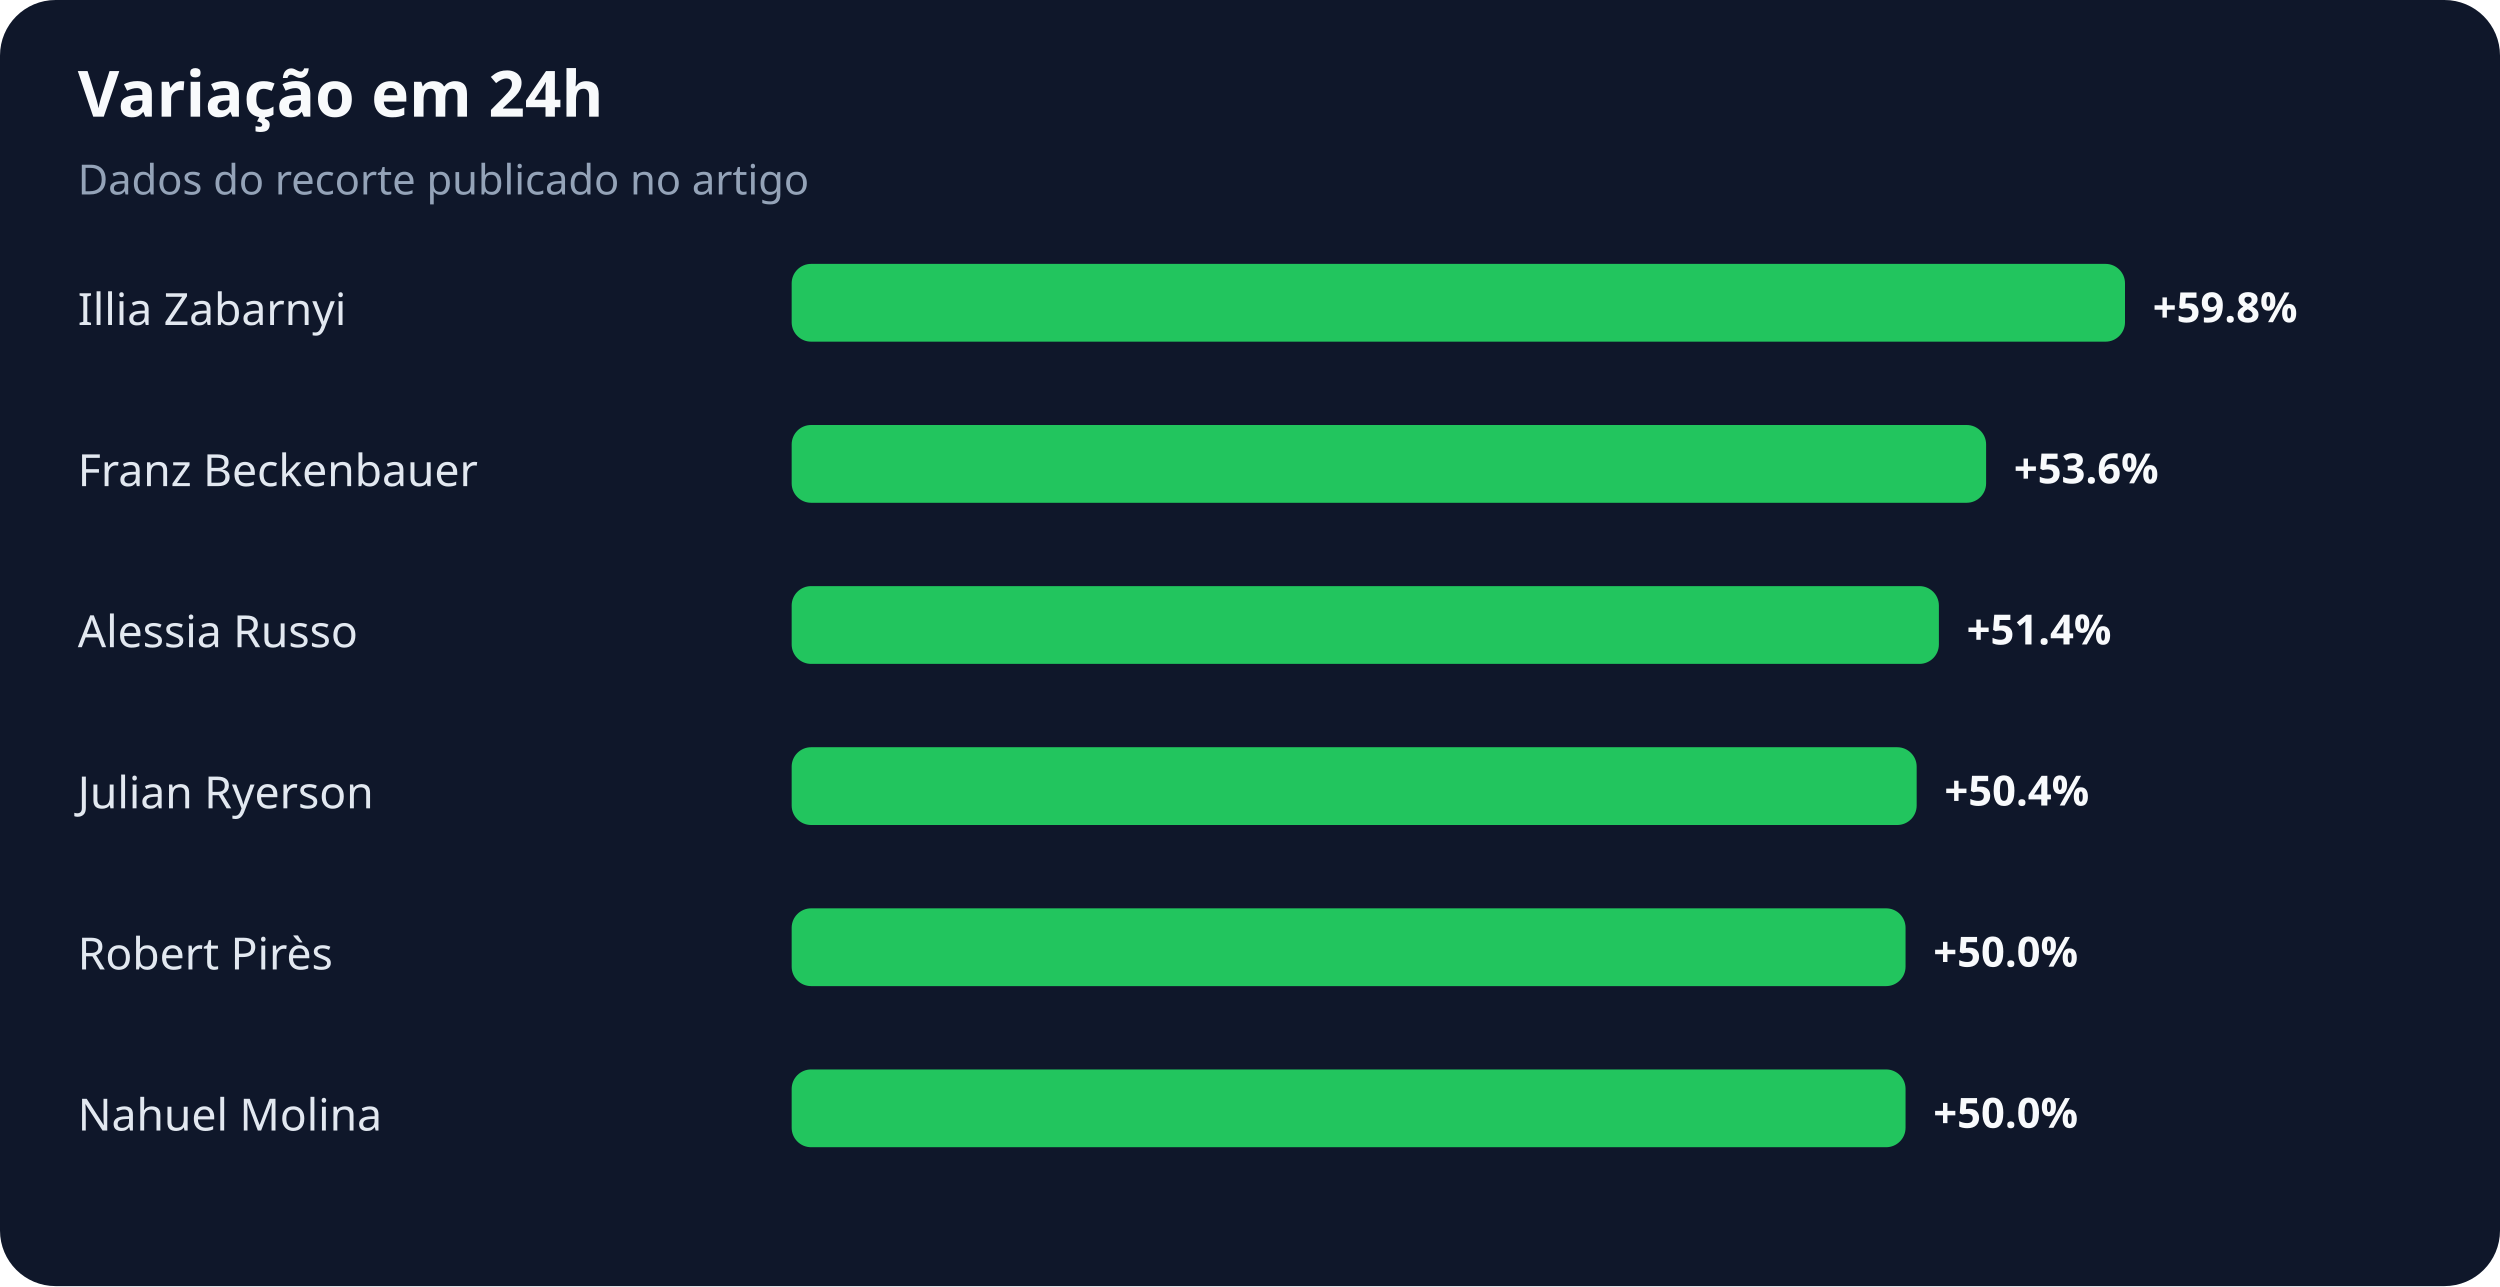
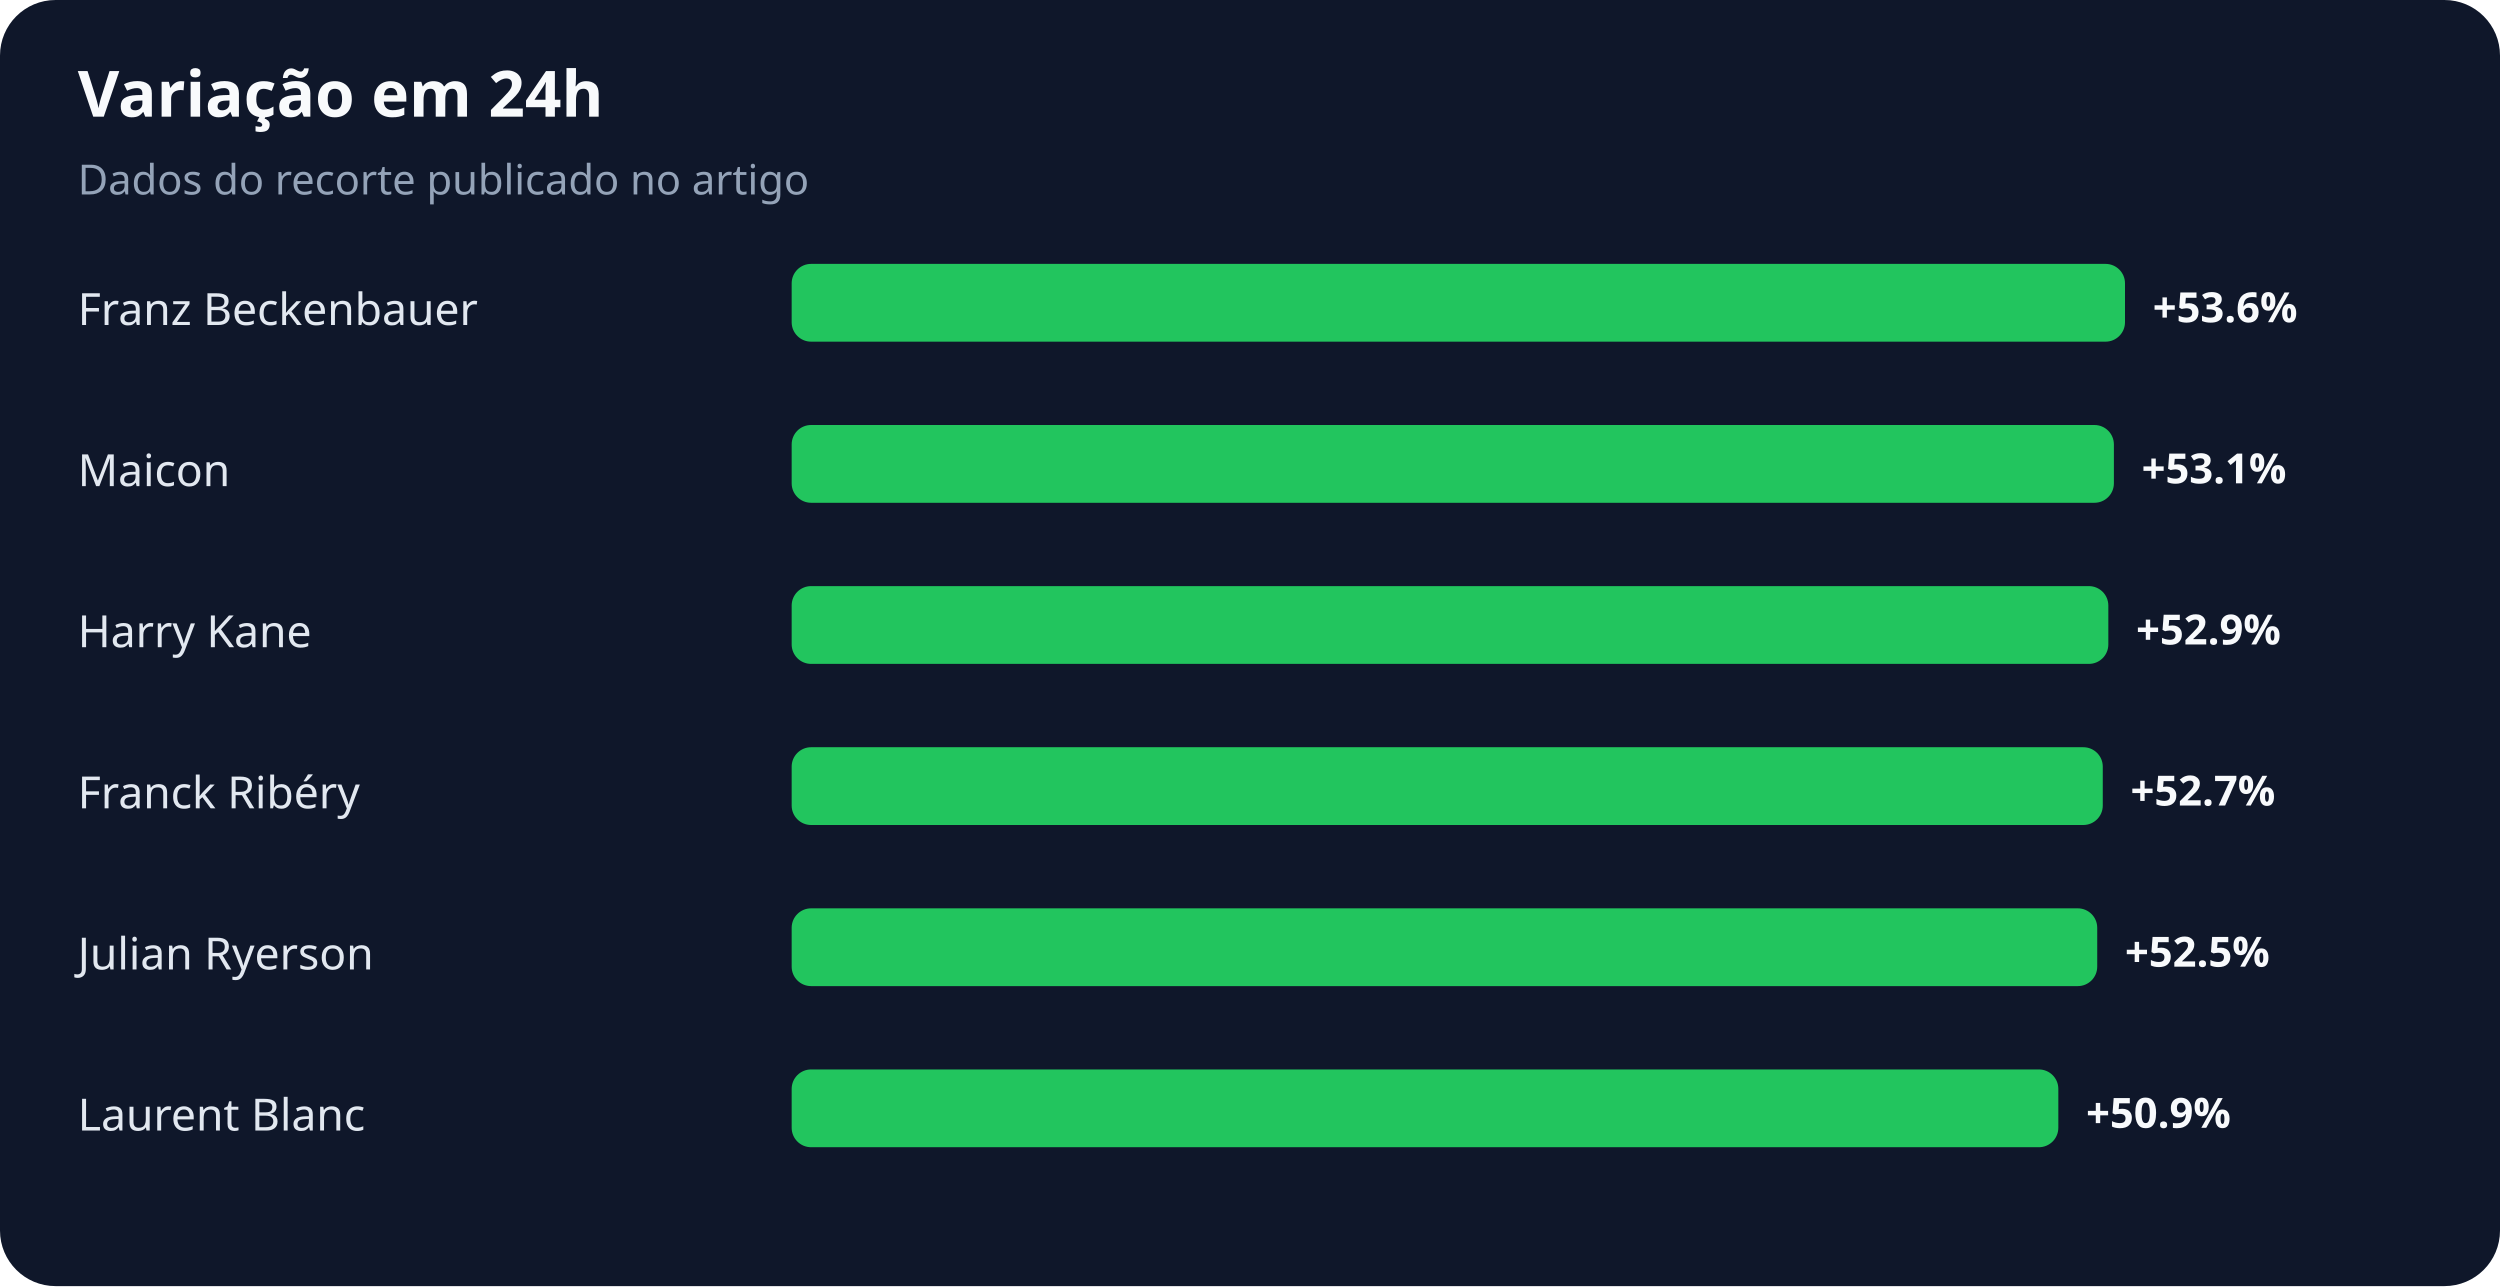
<svg xmlns="http://www.w3.org/2000/svg" width="900" height="463" viewBox="0 0 900 463" role="img" aria-labelledby="title desc">
  <rect width="100%" height="100%" rx="20" fill="#0f172a" />
  <text x="28" y="42" fill="#f8fafc" font-family="system-ui,sans-serif" font-size="23" font-weight="700">Variação em 24h</text>
  <text x="28" y="70" fill="#94a3b8" font-family="system-ui,sans-serif" font-size="15">Dados do recorte publicado no artigo</text>
-   <text x="28" y="117" fill="#e2e8f0" font-family="system-ui,sans-serif" font-size="16">Illia Zabarnyi</text>
+   <text x="28" y="117" fill="#e2e8f0" font-family="system-ui,sans-serif" font-size="16">Franz Beckenbauer</text>
  <rect x="285" y="95" width="480" height="28" rx="7" fill="#22c55e" />
-   <text x="775" y="116" fill="#f8fafc" font-family="system-ui,sans-serif" font-size="15" font-weight="700">+59.8%</text>
-   <text x="28" y="175" fill="#e2e8f0" font-family="system-ui,sans-serif" font-size="16">Franz Beckenbauer</text>
-   <rect x="285" y="153" width="430" height="28" rx="7" fill="#22c55e" />
-   <text x="725" y="174" fill="#f8fafc" font-family="system-ui,sans-serif" font-size="15" font-weight="700">+53.6%</text>
-   <text x="28" y="233" fill="#e2e8f0" font-family="system-ui,sans-serif" font-size="16">Alessia Russo</text>
-   <rect x="285" y="211" width="413" height="28" rx="7" fill="#22c55e" />
-   <text x="708" y="232" fill="#f8fafc" font-family="system-ui,sans-serif" font-size="15" font-weight="700">+51.4%</text>
-   <text x="28" y="291" fill="#e2e8f0" font-family="system-ui,sans-serif" font-size="16">Julian Ryerson</text>
-   <rect x="285" y="269" width="405" height="28" rx="7" fill="#22c55e" />
-   <text x="700" y="290" fill="#f8fafc" font-family="system-ui,sans-serif" font-size="15" font-weight="700">+50.4%</text>
-   <text x="28" y="349" fill="#e2e8f0" font-family="system-ui,sans-serif" font-size="16">Robert Pirès</text>
-   <rect x="285" y="327" width="401" height="28" rx="7" fill="#22c55e" />
-   <text x="696" y="348" fill="#f8fafc" font-family="system-ui,sans-serif" font-size="15" font-weight="700">+50.0%</text>
-   <text x="28" y="407" fill="#e2e8f0" font-family="system-ui,sans-serif" font-size="16">Nahuel Molina</text>
-   <rect x="285" y="385" width="401" height="28" rx="7" fill="#22c55e" />
-   <text x="696" y="406" fill="#f8fafc" font-family="system-ui,sans-serif" font-size="15" font-weight="700">+50.0%</text>
+   <text x="775" y="116" fill="#f8fafc" font-family="system-ui,sans-serif" font-size="15" font-weight="700">+53.6%</text>
+   <text x="28" y="175" fill="#e2e8f0" font-family="system-ui,sans-serif" font-size="16">Maicon</text>
+   <rect x="285" y="153" width="476" height="28" rx="7" fill="#22c55e" />
+   <text x="771" y="174" fill="#f8fafc" font-family="system-ui,sans-serif" font-size="15" font-weight="700">+53.1%</text>
+   <text x="28" y="233" fill="#e2e8f0" font-family="system-ui,sans-serif" font-size="16">Harry Kane</text>
+   <rect x="285" y="211" width="474" height="28" rx="7" fill="#22c55e" />
+   <text x="769" y="232" fill="#f8fafc" font-family="system-ui,sans-serif" font-size="15" font-weight="700">+52.9%</text>
+   <text x="28" y="291" fill="#e2e8f0" font-family="system-ui,sans-serif" font-size="16">Franck Ribéry</text>
+   <rect x="285" y="269" width="472" height="28" rx="7" fill="#22c55e" />
+   <text x="767" y="290" fill="#f8fafc" font-family="system-ui,sans-serif" font-size="15" font-weight="700">+52.7%</text>
+   <text x="28" y="349" fill="#e2e8f0" font-family="system-ui,sans-serif" font-size="16">Julian Ryerson</text>
+   <rect x="285" y="327" width="470" height="28" rx="7" fill="#22c55e" />
+   <text x="765" y="348" fill="#f8fafc" font-family="system-ui,sans-serif" font-size="15" font-weight="700">+52.5%</text>
+   <text x="28" y="407" fill="#e2e8f0" font-family="system-ui,sans-serif" font-size="16">Laurent Blanc</text>
+   <rect x="285" y="385" width="456" height="28" rx="7" fill="#22c55e" />
+   <text x="751" y="406" fill="#f8fafc" font-family="system-ui,sans-serif" font-size="15" font-weight="700">+50.9%</text>
</svg>
